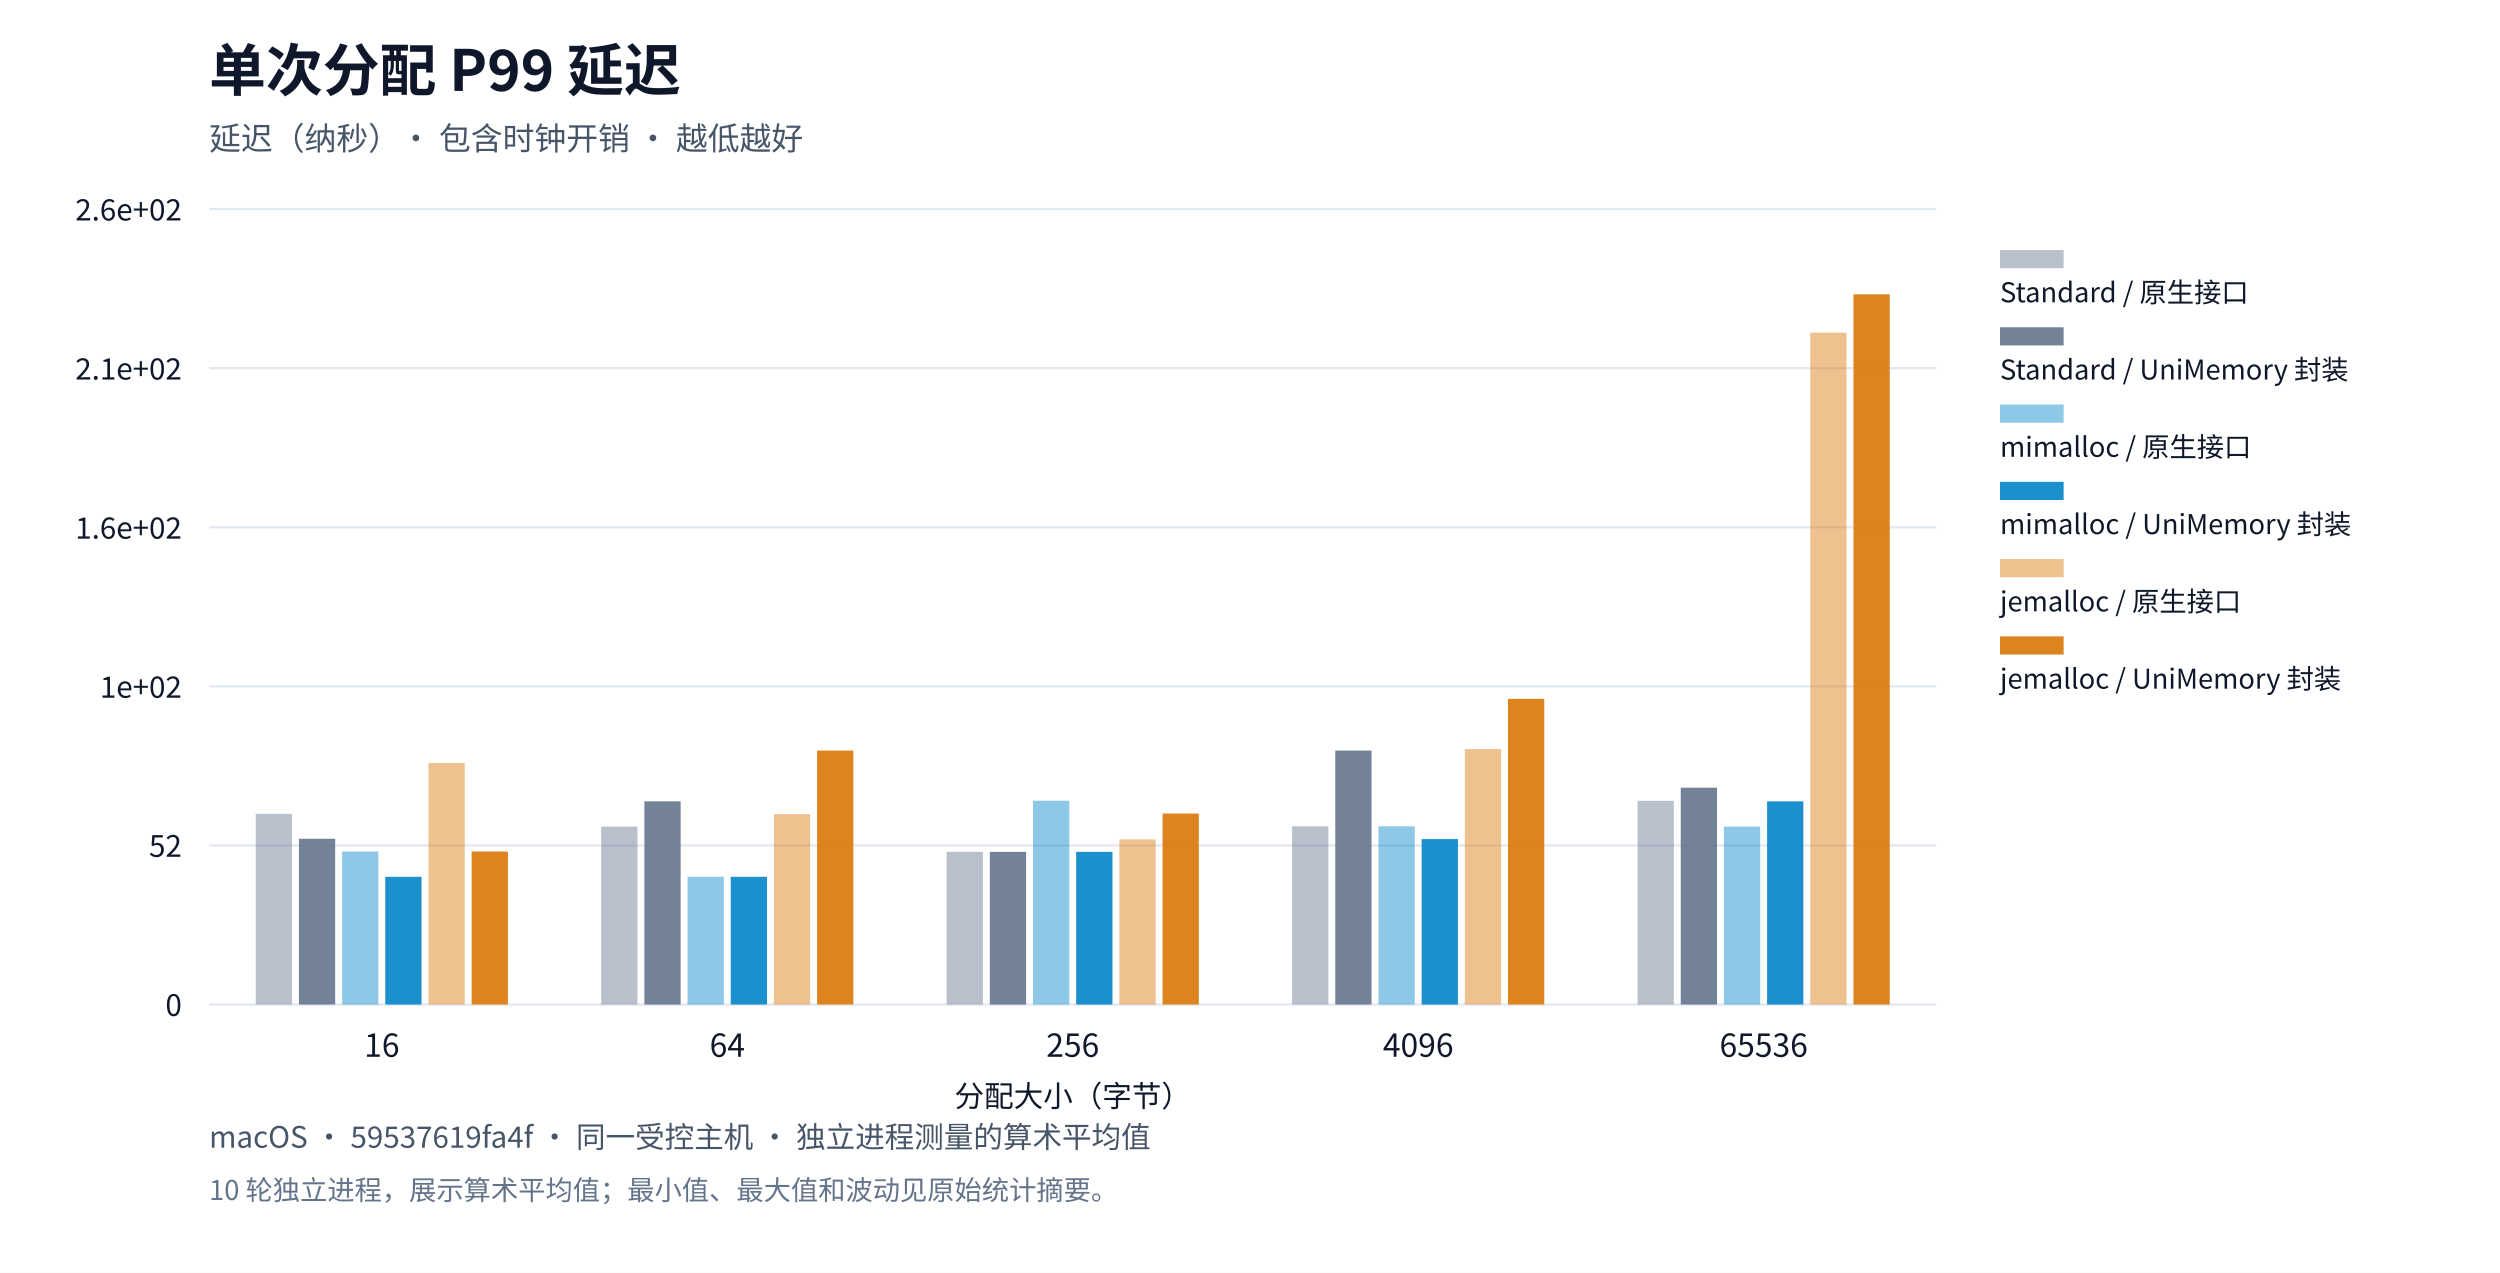
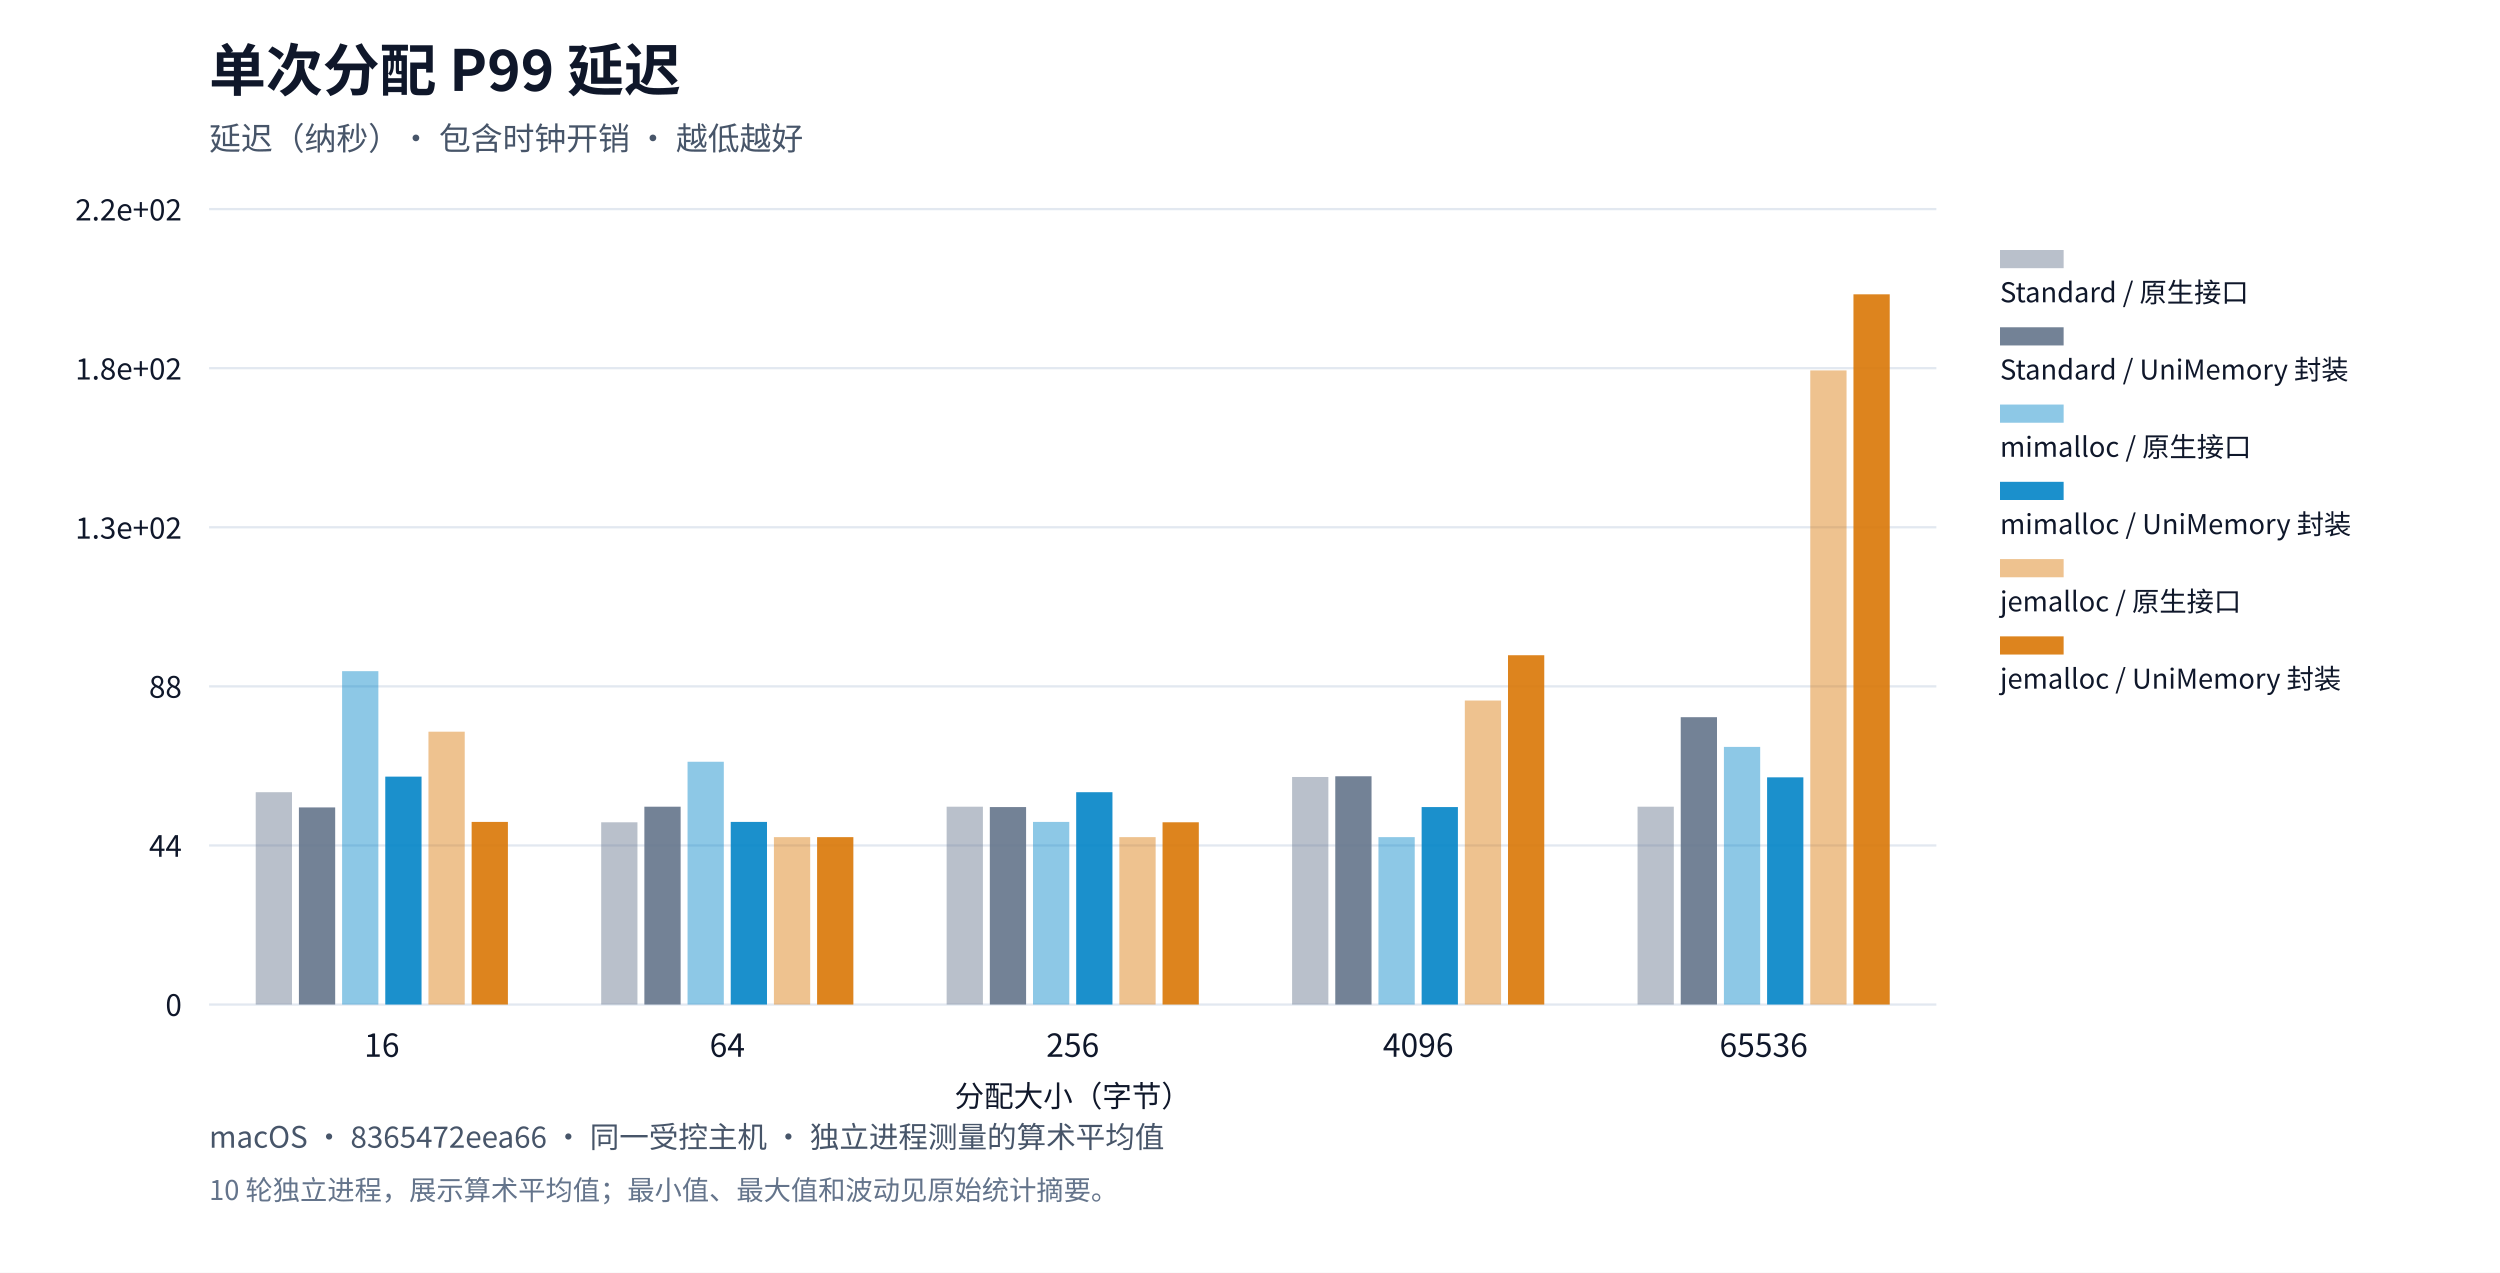
<svg xmlns="http://www.w3.org/2000/svg" xml:lang="zh-CN" viewBox="0 0 1100 560" role="img">
  <rect width="1100" height="560" fill="#ffffff" />
  <g font-family="system-ui,Segoe UI,Microsoft YaHei,PingFang SC,Noto Sans CJK SC,sans-serif" fill="#0f172a">
    <text x="92" y="40" font-size="25" font-weight="650">单次分配 P99 延迟</text>
    <text x="92" y="66" font-size="14" fill="#475569">延迟（纳秒）· 包含时钟开销 · 越低越好</text>
    <defs>
      <pattern id="standard-basic" width="6" height="6" patternUnits="userSpaceOnUse">
        <rect width="6" height="6" fill="#64748b" />
        <path d="M0,6L6,0" stroke="#ffffff" stroke-opacity="0.6" stroke-width="1.2" />
      </pattern>
      <pattern id="mimalloc-basic" width="6" height="6" patternUnits="userSpaceOnUse">
        <rect width="6" height="6" fill="#0284c7" />
        <path d="M0,6L6,0" stroke="#ffffff" stroke-opacity="0.6" stroke-width="1.2" />
      </pattern>
      <pattern id="jemalloc-basic" width="6" height="6" patternUnits="userSpaceOnUse">
        <rect width="6" height="6" fill="#d97706" />
        <path d="M0,6L6,0" stroke="#ffffff" stroke-opacity="0.6" stroke-width="1.2" />
      </pattern>
    </defs>
    <path d="M92,442.0h760" stroke="#e2e8f0" />
    <text x="80" y="447.0" text-anchor="end" font-size="13">0</text>
    <path d="M92,372.0h760" stroke="#e2e8f0" />
-     <text x="80" y="377.0" text-anchor="end" font-size="13">52</text>
+     <text x="80" y="377.0" text-anchor="end" font-size="13">44</text>
    <path d="M92,302.0h760" stroke="#e2e8f0" />
-     <text x="80" y="307.0" text-anchor="end" font-size="13">1e+02</text>
+     <text x="80" y="307.0" text-anchor="end" font-size="13">88</text>
    <path d="M92,232.0h760" stroke="#e2e8f0" />
-     <text x="80" y="237.0" text-anchor="end" font-size="13">1.6e+02</text>
+     <text x="80" y="237.0" text-anchor="end" font-size="13">1.3e+02</text>
    <path d="M92,162.0h760" stroke="#e2e8f0" />
-     <text x="80" y="167.0" text-anchor="end" font-size="13">2.1e+02</text>
+     <text x="80" y="167.0" text-anchor="end" font-size="13">1.8e+02</text>
    <path d="M92,92.0h760" stroke="#e2e8f0" />
-     <text x="80" y="97.0" text-anchor="end" font-size="13">2.6e+02</text>
+     <text x="80" y="97.0" text-anchor="end" font-size="13">2.2e+02</text>
    <text x="168.0" y="465" text-anchor="middle" font-size="14">16</text>
    <text x="320.0" y="465" text-anchor="middle" font-size="14">64</text>
    <text x="472.0" y="465" text-anchor="middle" font-size="14">256</text>
    <text x="624.0" y="465" text-anchor="middle" font-size="14">4096</text>
    <text x="776.0" y="465" text-anchor="middle" font-size="14">65536</text>
-     <rect data-path="native" x="112.52" y="358.087" width="15.96" height="83.913" fill="#64748b" opacity="0.45" />
-     <rect data-path="native" x="264.52" y="363.708" width="15.96" height="78.292" fill="#64748b" opacity="0.45" />
-     <rect data-path="native" x="416.52" y="374.816" width="15.96" height="67.184" fill="#64748b" opacity="0.45" />
-     <rect data-path="native" x="568.52" y="363.574" width="15.96" height="78.426" fill="#64748b" opacity="0.45" />
-     <rect data-path="native" x="720.52" y="352.332" width="15.96" height="89.668" fill="#64748b" opacity="0.45" />
+     <rect data-path="native" x="112.52" y="348.569" width="15.96" height="93.431" fill="#64748b" opacity="0.45" />
+     <rect data-path="native" x="264.52" y="361.802" width="15.96" height="80.198" fill="#64748b" opacity="0.45" />
+     <rect data-path="native" x="416.52" y="354.946" width="15.96" height="87.054" fill="#64748b" opacity="0.45" />
+     <rect data-path="native" x="568.52" y="341.872" width="15.96" height="100.128" fill="#64748b" opacity="0.45" />
+     <rect data-path="native" x="720.52" y="354.946" width="15.96" height="87.054" fill="#64748b" opacity="0.45" />
    <rect data-path="native" x="880" y="110" width="28" height="8" fill="#64748b" opacity="0.45" />
    <text x="880" y="133" font-size="12">Standard / 原生接口</text>
-     <rect data-path="disabled" x="131.52" y="369.061" width="15.96" height="72.939" fill="#64748b" opacity="0.9" />
-     <rect data-path="disabled" x="283.52" y="352.6" width="15.96" height="89.4" fill="#64748b" opacity="0.9" />
-     <rect data-path="disabled" x="435.52" y="374.816" width="15.96" height="67.184" fill="#64748b" opacity="0.9" />
-     <rect data-path="disabled" x="587.52" y="330.249" width="15.96" height="111.751" fill="#64748b" opacity="0.9" />
-     <rect data-path="disabled" x="739.52" y="346.577" width="15.96" height="95.423" fill="#64748b" opacity="0.9" />
+     <rect data-path="disabled" x="131.52" y="355.265" width="15.96" height="86.735" fill="#64748b" opacity="0.9" />
+     <rect data-path="disabled" x="283.52" y="354.946" width="15.96" height="87.054" fill="#64748b" opacity="0.9" />
+     <rect data-path="disabled" x="435.52" y="355.106" width="15.96" height="86.894" fill="#64748b" opacity="0.9" />
+     <rect data-path="disabled" x="587.52" y="341.554" width="15.96" height="100.446" fill="#64748b" opacity="0.9" />
+     <rect data-path="disabled" x="739.52" y="315.565" width="15.96" height="126.435" fill="#64748b" opacity="0.9" />
    <rect data-path="disabled" x="880" y="144" width="28" height="8" fill="#64748b" opacity="0.9" />
    <text x="880" y="167" font-size="12">Standard / UniMemory 封装</text>
-     <rect data-path="native" x="150.52" y="374.682" width="15.96" height="67.318" fill="#0284c7" opacity="0.45" />
-     <rect data-path="native" x="302.52" y="385.79" width="15.96" height="56.21" fill="#0284c7" opacity="0.45" />
-     <rect data-path="native" x="454.52" y="352.332" width="15.96" height="89.668" fill="#0284c7" opacity="0.45" />
-     <rect data-path="native" x="606.52" y="363.574" width="15.96" height="78.426" fill="#0284c7" opacity="0.45" />
-     <rect data-path="native" x="758.52" y="363.708" width="15.96" height="78.292" fill="#0284c7" opacity="0.45" />
+     <rect data-path="native" x="150.52" y="295.316" width="15.96" height="146.684" fill="#0284c7" opacity="0.45" />
+     <rect data-path="native" x="302.52" y="335.176" width="15.96" height="106.824" fill="#0284c7" opacity="0.45" />
+     <rect data-path="native" x="454.52" y="361.643" width="15.96" height="80.357" fill="#0284c7" opacity="0.45" />
+     <rect data-path="native" x="606.52" y="368.339" width="15.96" height="73.661" fill="#0284c7" opacity="0.45" />
+     <rect data-path="native" x="758.52" y="328.639" width="15.96" height="113.361" fill="#0284c7" opacity="0.45" />
    <rect data-path="native" x="880" y="178" width="28" height="8" fill="#0284c7" opacity="0.45" />
    <text x="880" y="201" font-size="12">mimalloc / 原生接口</text>
-     <rect data-path="disabled" x="169.52" y="385.79" width="15.96" height="56.21" fill="#0284c7" opacity="0.9" />
-     <rect data-path="disabled" x="321.52" y="385.79" width="15.96" height="56.21" fill="#0284c7" opacity="0.9" />
-     <rect data-path="disabled" x="473.52" y="374.816" width="15.96" height="67.184" fill="#0284c7" opacity="0.9" />
-     <rect data-path="disabled" x="625.52" y="369.195" width="15.96" height="72.805" fill="#0284c7" opacity="0.9" />
-     <rect data-path="disabled" x="777.52" y="352.6" width="15.96" height="89.4" fill="#0284c7" opacity="0.9" />
+     <rect data-path="disabled" x="169.52" y="341.713" width="15.96" height="100.287" fill="#0284c7" opacity="0.9" />
+     <rect data-path="disabled" x="321.52" y="361.643" width="15.96" height="80.357" fill="#0284c7" opacity="0.9" />
+     <rect data-path="disabled" x="473.52" y="348.569" width="15.96" height="93.431" fill="#0284c7" opacity="0.9" />
+     <rect data-path="disabled" x="625.52" y="355.106" width="15.96" height="86.894" fill="#0284c7" opacity="0.9" />
+     <rect data-path="disabled" x="777.52" y="342.032" width="15.96" height="99.968" fill="#0284c7" opacity="0.9" />
    <rect data-path="disabled" x="880" y="212" width="28" height="8" fill="#0284c7" opacity="0.9" />
    <text x="880" y="235" font-size="12">mimalloc / UniMemory 封装</text>
-     <rect data-path="native" x="188.52" y="335.737" width="15.96" height="106.263" fill="#d97706" opacity="0.45" />
-     <rect data-path="native" x="340.52" y="358.221" width="15.96" height="83.779" fill="#d97706" opacity="0.45" />
-     <rect data-path="native" x="492.52" y="369.329" width="15.96" height="72.671" fill="#d97706" opacity="0.45" />
-     <rect data-path="native" x="644.52" y="329.58" width="15.96" height="112.42" fill="#d97706" opacity="0.45" />
-     <rect data-path="native" x="796.52" y="146.363" width="15.96" height="295.637" fill="#d97706" opacity="0.45" />
+     <rect data-path="native" x="188.52" y="321.943" width="15.96" height="120.057" fill="#d97706" opacity="0.45" />
+     <rect data-path="native" x="340.52" y="368.339" width="15.96" height="73.661" fill="#d97706" opacity="0.45" />
+     <rect data-path="native" x="492.52" y="368.339" width="15.96" height="73.661" fill="#d97706" opacity="0.45" />
+     <rect data-path="native" x="644.52" y="308.231" width="15.96" height="133.769" fill="#d97706" opacity="0.45" />
+     <rect data-path="native" x="796.52" y="162.982" width="15.96" height="279.018" fill="#d97706" opacity="0.45" />
    <rect data-path="native" x="880" y="246" width="28" height="8" fill="#d97706" opacity="0.45" />
    <text x="880" y="269" font-size="12">jemalloc / 原生接口</text>
-     <rect data-path="disabled" x="207.52" y="374.682" width="15.96" height="67.318" fill="#d97706" opacity="0.9" />
-     <rect data-path="disabled" x="359.52" y="330.249" width="15.96" height="111.751" fill="#d97706" opacity="0.9" />
-     <rect data-path="disabled" x="511.52" y="357.953" width="15.96" height="84.047" fill="#d97706" opacity="0.9" />
-     <rect data-path="disabled" x="663.52" y="307.498" width="15.96" height="134.502" fill="#d97706" opacity="0.9" />
+     <rect data-path="disabled" x="207.52" y="361.643" width="15.96" height="80.357" fill="#d97706" opacity="0.9" />
+     <rect data-path="disabled" x="359.52" y="368.339" width="15.96" height="73.661" fill="#d97706" opacity="0.9" />
+     <rect data-path="disabled" x="511.52" y="361.802" width="15.96" height="80.198" fill="#d97706" opacity="0.9" />
+     <rect data-path="disabled" x="663.52" y="288.301" width="15.96" height="153.699" fill="#d97706" opacity="0.9" />
    <rect data-path="disabled" x="815.52" y="129.5" width="15.96" height="312.5" fill="#d97706" opacity="0.9" />
    <rect data-path="disabled" x="880" y="280" width="28" height="8" fill="#d97706" opacity="0.9" />
    <text x="880" y="303" font-size="12">jemalloc / UniMemory 封装</text>
    <text x="472" y="487" text-anchor="middle" font-size="13">分配大小（字节）</text>
-     <text x="92" y="505" font-size="13" fill="#475569">macOS · 59537619fa4f · 同一受控主机 · 独立进程测量的算术平均值</text>
+     <text x="92" y="505" font-size="13" fill="#475569">macOS · 8365472eea66 · 同一受控主机 · 独立进程测量的算术平均值</text>
    <text x="92" y="528" font-size="12" fill="#64748b">10 轮独立进程，展示算术平均值；最小值、最大值和波动见原始统计摘要。</text>
  </g>
</svg>
